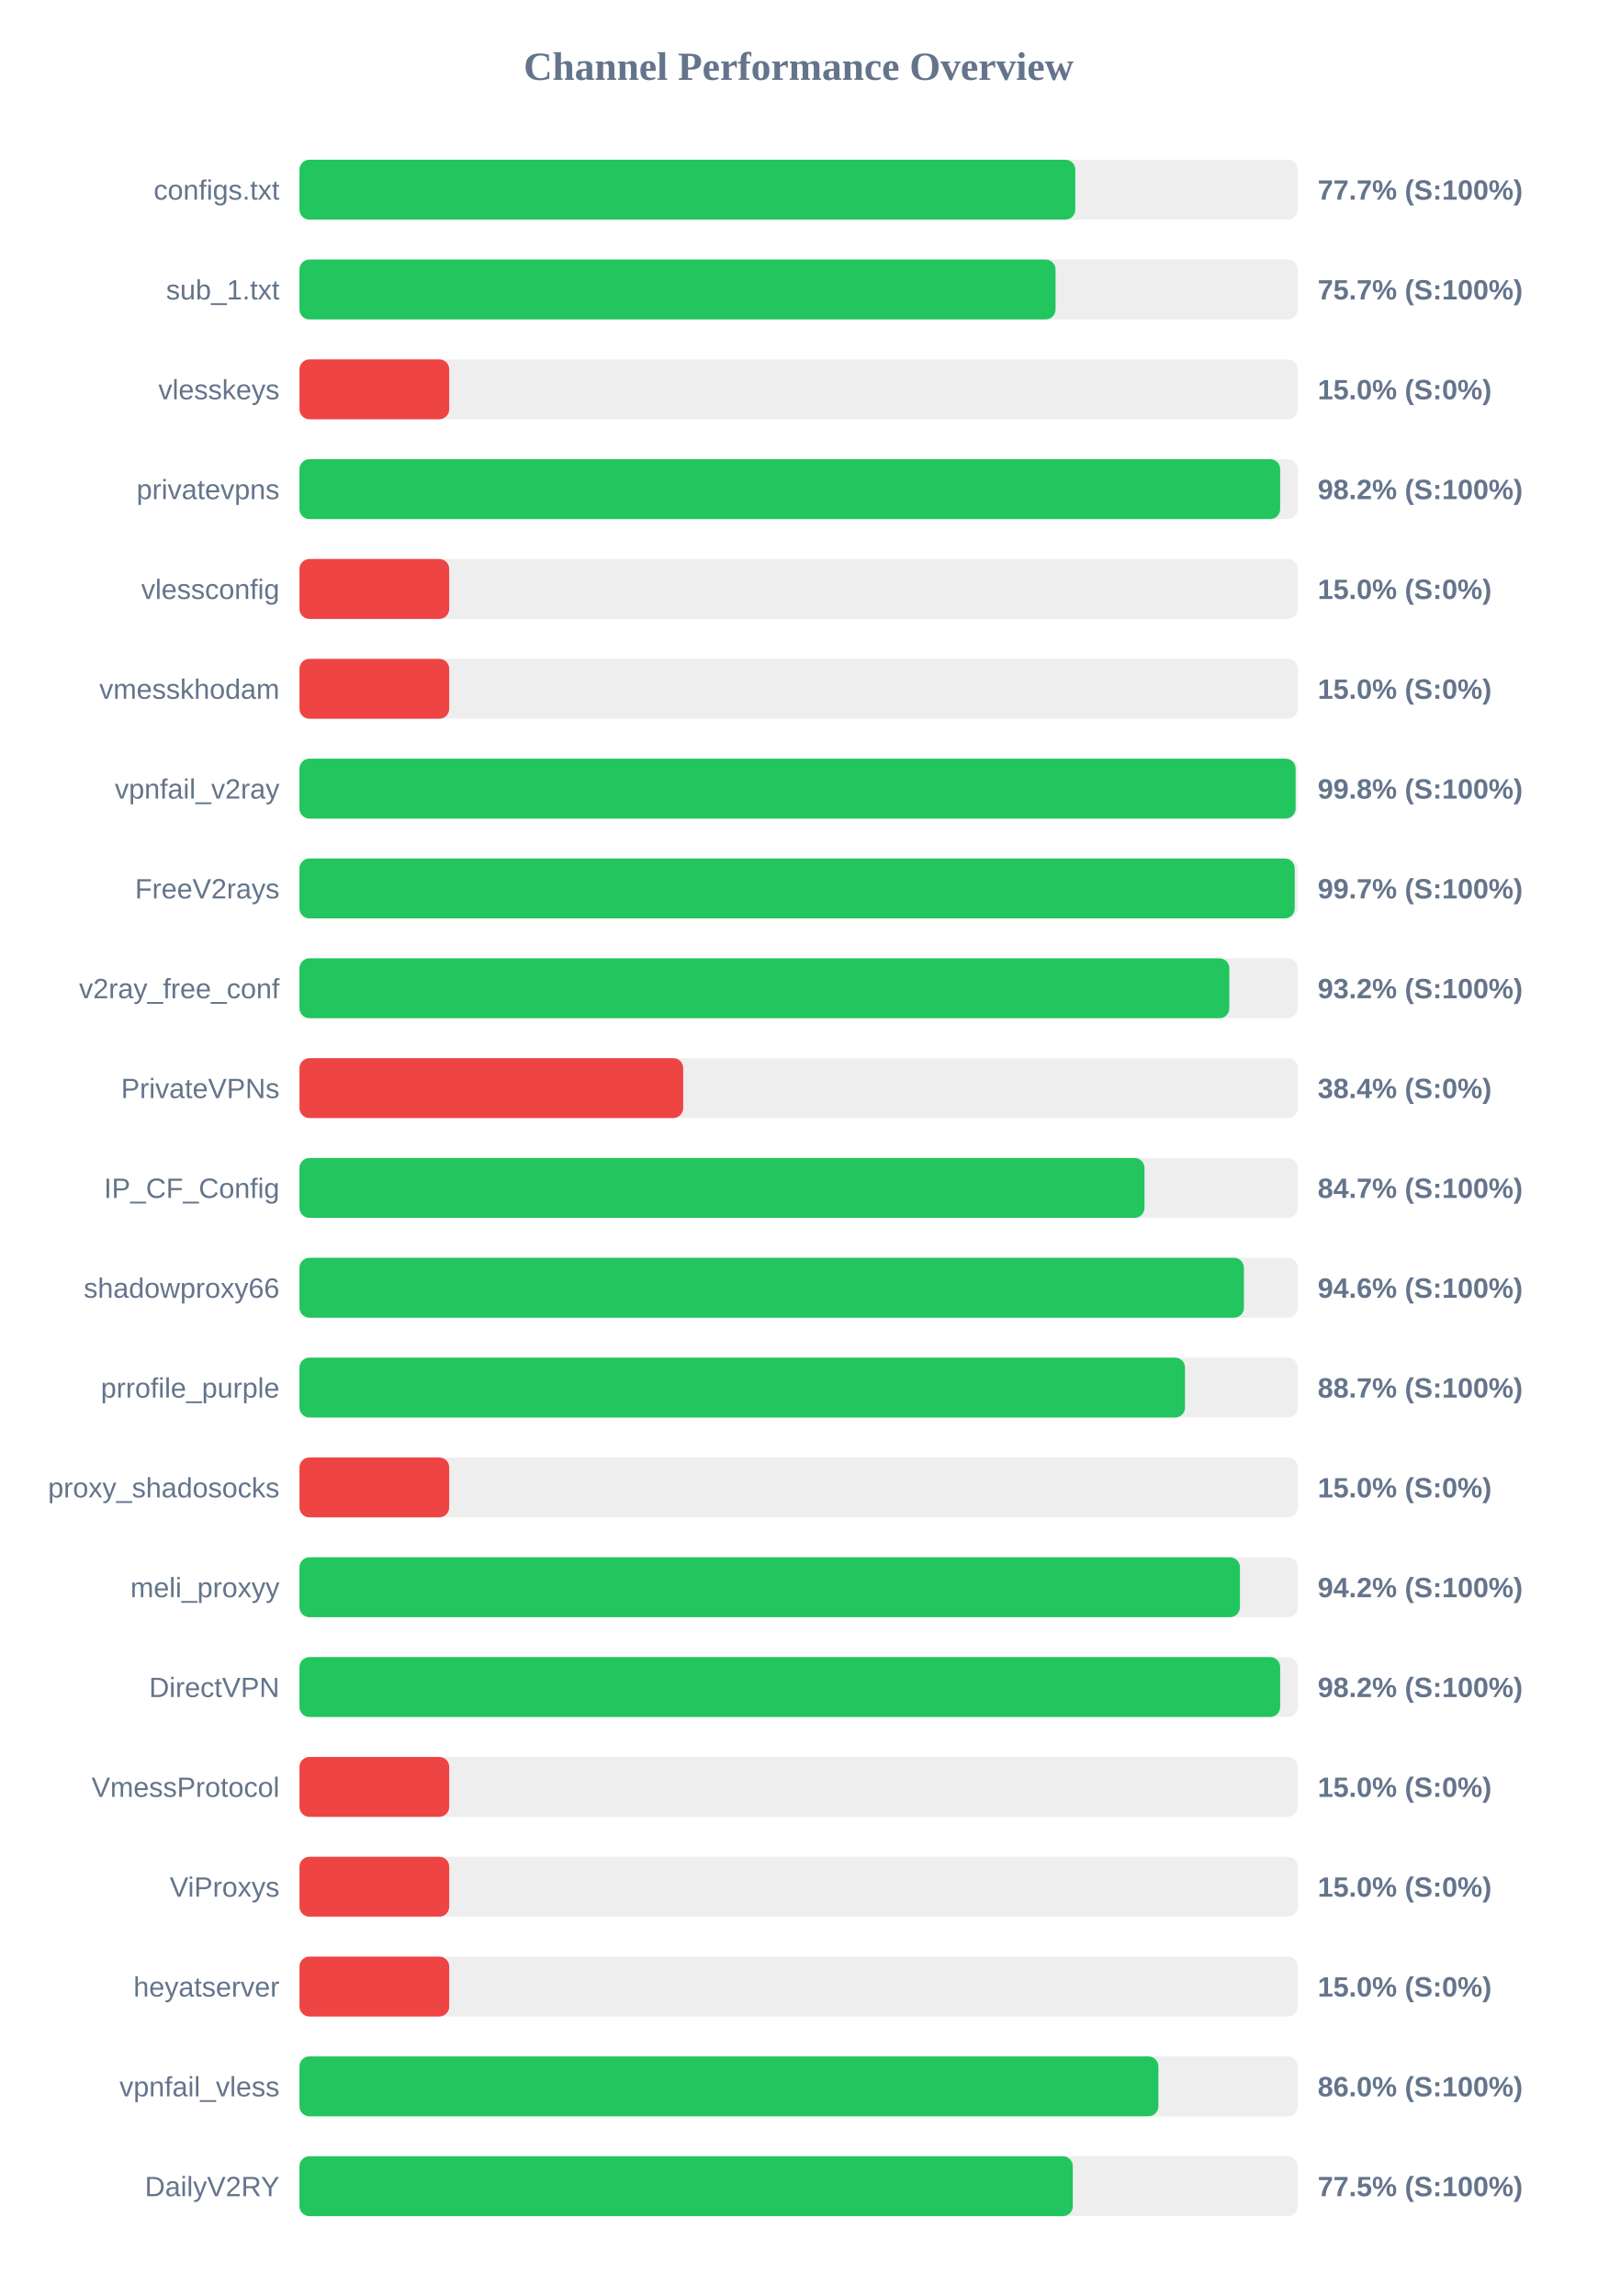
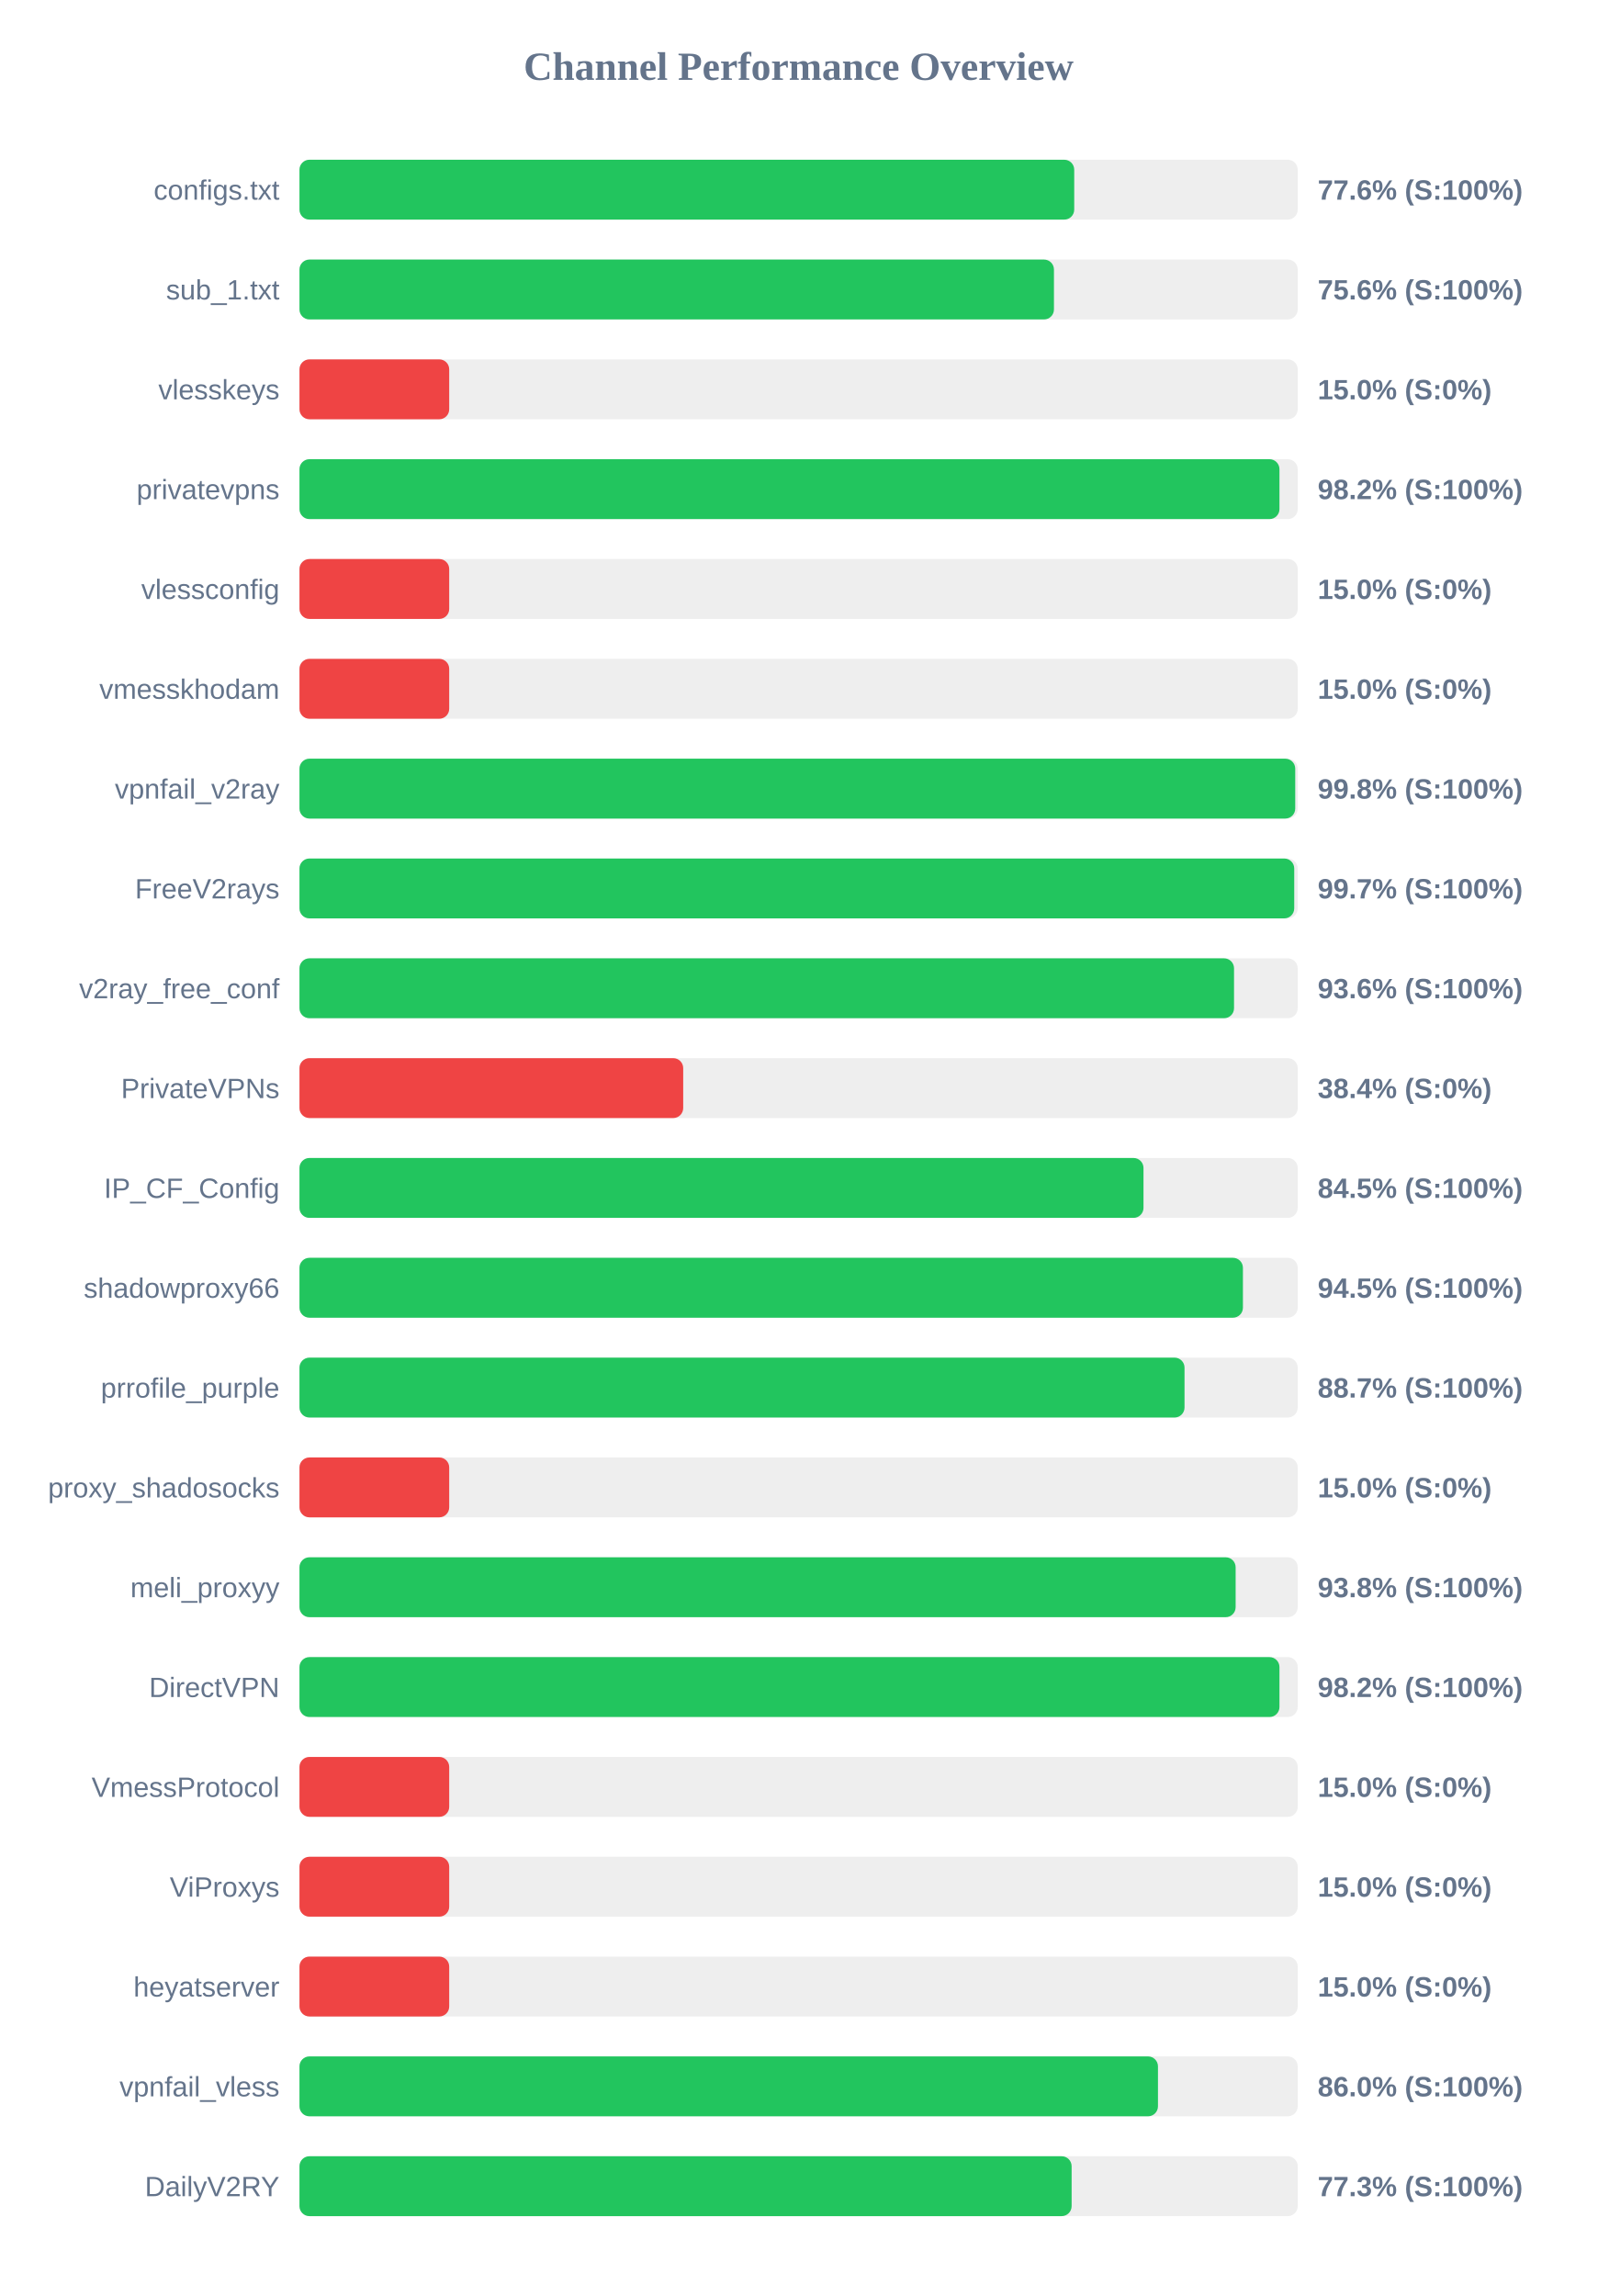
<svg xmlns="http://www.w3.org/2000/svg" width="800" height="1150" version="1.1">
  <style>
        .row { font: 14px Arial; fill: #64748b; }
        .score { font: bold 14px Arial; fill: #64748b; }
    </style>
  <text x="400" y="40" text-anchor="middle" font-size="20px" font-weight="bold" fill="#64748b">Channel Performance Overview</text>
  <rect x="150" y="80" width="500" height="30" fill="#eee" rx="5" />
-   <rect x="150" y="80" width="388.6" height="30" fill="#22c55e" rx="5" />
+   <rect x="150" y="80" width="388.05" height="30" fill="#22c55e" rx="5" />
  <text x="140" y="100" text-anchor="end" class="row">configs.txt</text>
-   <text x="660" y="100" text-anchor="start" class="score">77.7% (S:100%)</text>
+   <text x="660" y="100" text-anchor="start" class="score">77.6% (S:100%)</text>
  <rect x="150" y="130" width="500" height="30" fill="#eee" rx="5" />
-   <rect x="150" y="130" width="378.7" height="30" fill="#22c55e" rx="5" />
+   <rect x="150" y="130" width="377.9" height="30" fill="#22c55e" rx="5" />
  <text x="140" y="150" text-anchor="end" class="row">sub_1.txt</text>
-   <text x="660" y="150" text-anchor="start" class="score">75.7% (S:100%)</text>
+   <text x="660" y="150" text-anchor="start" class="score">75.6% (S:100%)</text>
  <rect x="150" y="180" width="500" height="30" fill="#eee" rx="5" />
  <rect x="150" y="180" width="75.0" height="30" fill="#ef4444" rx="5" />
  <text x="140" y="200" text-anchor="end" class="row">vlesskeys</text>
  <text x="660" y="200" text-anchor="start" class="score">15.0% (S:0%)</text>
  <rect x="150" y="230" width="500" height="30" fill="#eee" rx="5" />
-   <rect x="150" y="230" width="491.2" height="30" fill="#22c55e" rx="5" />
+   <rect x="150" y="230" width="490.85" height="30" fill="#22c55e" rx="5" />
  <text x="140" y="250" text-anchor="end" class="row">privatevpns</text>
  <text x="660" y="250" text-anchor="start" class="score">98.2% (S:100%)</text>
  <rect x="150" y="280" width="500" height="30" fill="#eee" rx="5" />
  <rect x="150" y="280" width="75.0" height="30" fill="#ef4444" rx="5" />
  <text x="140" y="300" text-anchor="end" class="row">vlessconfig</text>
  <text x="660" y="300" text-anchor="start" class="score">15.0% (S:0%)</text>
  <rect x="150" y="330" width="500" height="30" fill="#eee" rx="5" />
  <rect x="150" y="330" width="75.0" height="30" fill="#ef4444" rx="5" />
  <text x="140" y="350" text-anchor="end" class="row">vmesskhodam</text>
  <text x="660" y="350" text-anchor="start" class="score">15.0% (S:0%)</text>
  <rect x="150" y="380" width="500" height="30" fill="#eee" rx="5" />
-   <rect x="150" y="380" width="498.95" height="30" fill="#22c55e" rx="5" />
+   <rect x="150" y="380" width="498.75" height="30" fill="#22c55e" rx="5" />
  <text x="140" y="400" text-anchor="end" class="row">vpnfail_v2ray</text>
  <text x="660" y="400" text-anchor="start" class="score">99.8% (S:100%)</text>
  <rect x="150" y="430" width="500" height="30" fill="#eee" rx="5" />
-   <rect x="150" y="430" width="498.5" height="30" fill="#22c55e" rx="5" />
+   <rect x="150" y="430" width="498.25" height="30" fill="#22c55e" rx="5" />
  <text x="140" y="450" text-anchor="end" class="row">FreeV2rays</text>
  <text x="660" y="450" text-anchor="start" class="score">99.7% (S:100%)</text>
  <rect x="150" y="480" width="500" height="30" fill="#eee" rx="5" />
-   <rect x="150" y="480" width="465.75" height="30" fill="#22c55e" rx="5" />
+   <rect x="150" y="480" width="468.1" height="30" fill="#22c55e" rx="5" />
  <text x="140" y="500" text-anchor="end" class="row">v2ray_free_conf</text>
-   <text x="660" y="500" text-anchor="start" class="score">93.2% (S:100%)</text>
+   <text x="660" y="500" text-anchor="start" class="score">93.6% (S:100%)</text>
  <rect x="150" y="530" width="500" height="30" fill="#eee" rx="5" />
  <rect x="150" y="530" width="192.2" height="30" fill="#ef4444" rx="5" />
  <text x="140" y="550" text-anchor="end" class="row">PrivateVPNs</text>
  <text x="660" y="550" text-anchor="start" class="score">38.4% (S:0%)</text>
  <rect x="150" y="580" width="500" height="30" fill="#eee" rx="5" />
-   <rect x="150" y="580" width="423.25" height="30" fill="#22c55e" rx="5" />
+   <rect x="150" y="580" width="422.75" height="30" fill="#22c55e" rx="5" />
  <text x="140" y="600" text-anchor="end" class="row">IP_CF_Config</text>
-   <text x="660" y="600" text-anchor="start" class="score">84.7% (S:100%)</text>
+   <text x="660" y="600" text-anchor="start" class="score">84.5% (S:100%)</text>
  <rect x="150" y="630" width="500" height="30" fill="#eee" rx="5" />
-   <rect x="150" y="630" width="473.05" height="30" fill="#22c55e" rx="5" />
+   <rect x="150" y="630" width="472.55" height="30" fill="#22c55e" rx="5" />
  <text x="140" y="650" text-anchor="end" class="row">shadowproxy66</text>
-   <text x="660" y="650" text-anchor="start" class="score">94.6% (S:100%)</text>
+   <text x="660" y="650" text-anchor="start" class="score">94.5% (S:100%)</text>
  <rect x="150" y="680" width="500" height="30" fill="#eee" rx="5" />
-   <rect x="150" y="680" width="443.55" height="30" fill="#22c55e" rx="5" />
+   <rect x="150" y="680" width="443.3" height="30" fill="#22c55e" rx="5" />
  <text x="140" y="700" text-anchor="end" class="row">prrofile_purple</text>
  <text x="660" y="700" text-anchor="start" class="score">88.7% (S:100%)</text>
  <rect x="150" y="730" width="500" height="30" fill="#eee" rx="5" />
  <rect x="150" y="730" width="75.0" height="30" fill="#ef4444" rx="5" />
  <text x="140" y="750" text-anchor="end" class="row">proxy_shadosocks</text>
  <text x="660" y="750" text-anchor="start" class="score">15.0% (S:0%)</text>
  <rect x="150" y="780" width="500" height="30" fill="#eee" rx="5" />
-   <rect x="150" y="780" width="471.05" height="30" fill="#22c55e" rx="5" />
+   <rect x="150" y="780" width="468.9" height="30" fill="#22c55e" rx="5" />
  <text x="140" y="800" text-anchor="end" class="row">meli_proxyy</text>
-   <text x="660" y="800" text-anchor="start" class="score">94.2% (S:100%)</text>
+   <text x="660" y="800" text-anchor="start" class="score">93.8% (S:100%)</text>
  <rect x="150" y="830" width="500" height="30" fill="#eee" rx="5" />
-   <rect x="150" y="830" width="491.2" height="30" fill="#22c55e" rx="5" />
+   <rect x="150" y="830" width="490.85" height="30" fill="#22c55e" rx="5" />
  <text x="140" y="850" text-anchor="end" class="row">DirectVPN</text>
  <text x="660" y="850" text-anchor="start" class="score">98.2% (S:100%)</text>
  <rect x="150" y="880" width="500" height="30" fill="#eee" rx="5" />
  <rect x="150" y="880" width="75.0" height="30" fill="#ef4444" rx="5" />
  <text x="140" y="900" text-anchor="end" class="row">VmessProtocol</text>
  <text x="660" y="900" text-anchor="start" class="score">15.0% (S:0%)</text>
  <rect x="150" y="930" width="500" height="30" fill="#eee" rx="5" />
  <rect x="150" y="930" width="75.0" height="30" fill="#ef4444" rx="5" />
  <text x="140" y="950" text-anchor="end" class="row">ViProxys</text>
  <text x="660" y="950" text-anchor="start" class="score">15.0% (S:0%)</text>
  <rect x="150" y="980" width="500" height="30" fill="#eee" rx="5" />
  <rect x="150" y="980" width="75.0" height="30" fill="#ef4444" rx="5" />
  <text x="140" y="1000" text-anchor="end" class="row">heyatserver</text>
  <text x="660" y="1000" text-anchor="start" class="score">15.0% (S:0%)</text>
  <rect x="150" y="1030" width="500" height="30" fill="#eee" rx="5" />
-   <rect x="150" y="1030" width="430.2" height="30" fill="#22c55e" rx="5" />
+   <rect x="150" y="1030" width="430.0" height="30" fill="#22c55e" rx="5" />
  <text x="140" y="1050" text-anchor="end" class="row">vpnfail_vless</text>
  <text x="660" y="1050" text-anchor="start" class="score">86.0% (S:100%)</text>
  <rect x="150" y="1080" width="500" height="30" fill="#eee" rx="5" />
-   <rect x="150" y="1080" width="387.35" height="30" fill="#22c55e" rx="5" />
+   <rect x="150" y="1080" width="386.75" height="30" fill="#22c55e" rx="5" />
  <text x="140" y="1100" text-anchor="end" class="row">DailyV2RY</text>
-   <text x="660" y="1100" text-anchor="start" class="score">77.5% (S:100%)</text>
+   <text x="660" y="1100" text-anchor="start" class="score">77.3% (S:100%)</text>
</svg>
